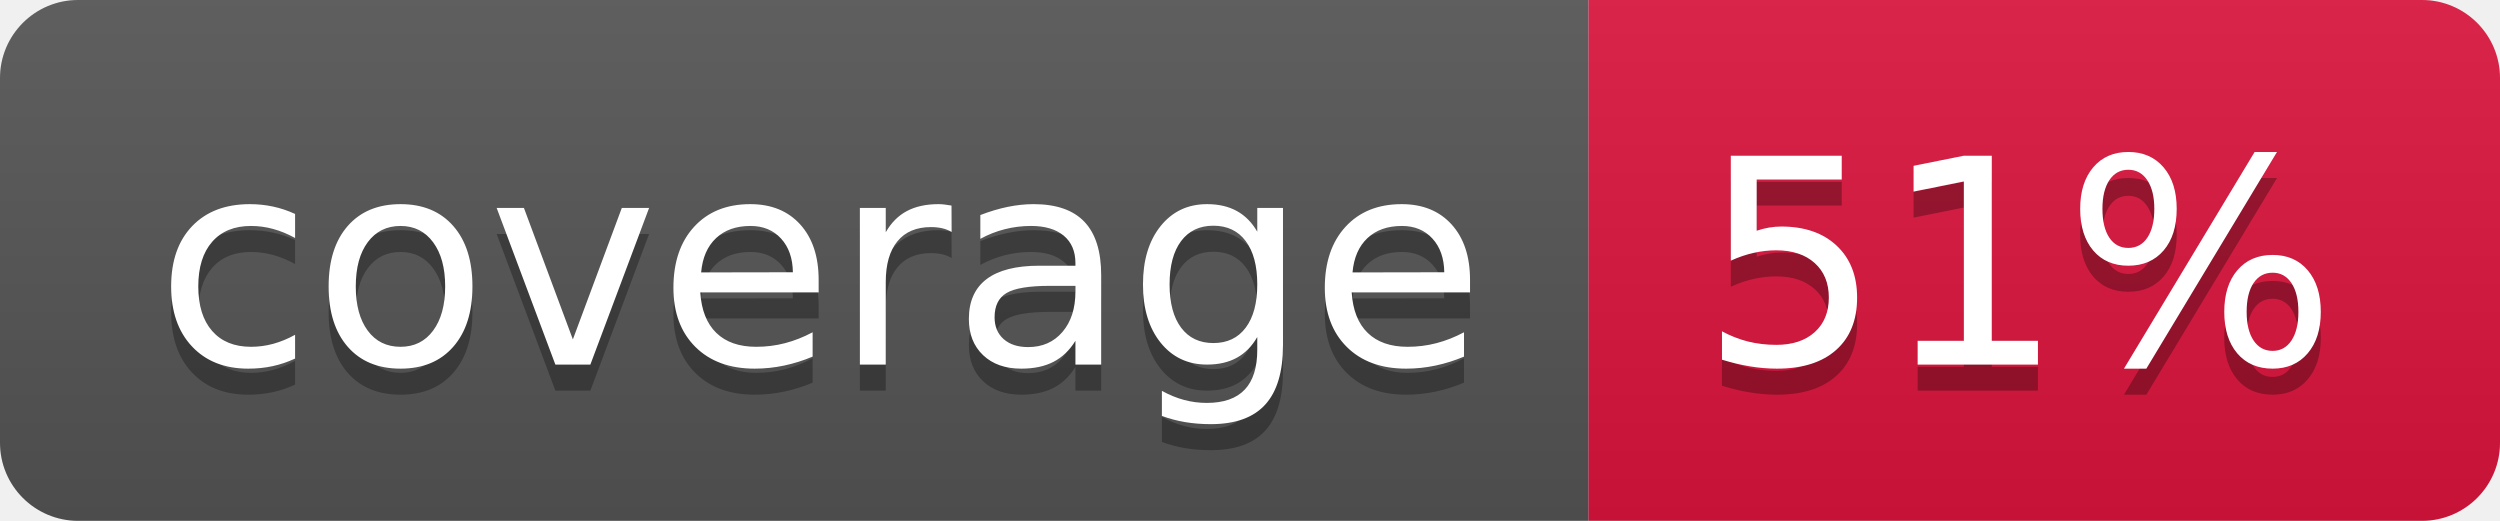
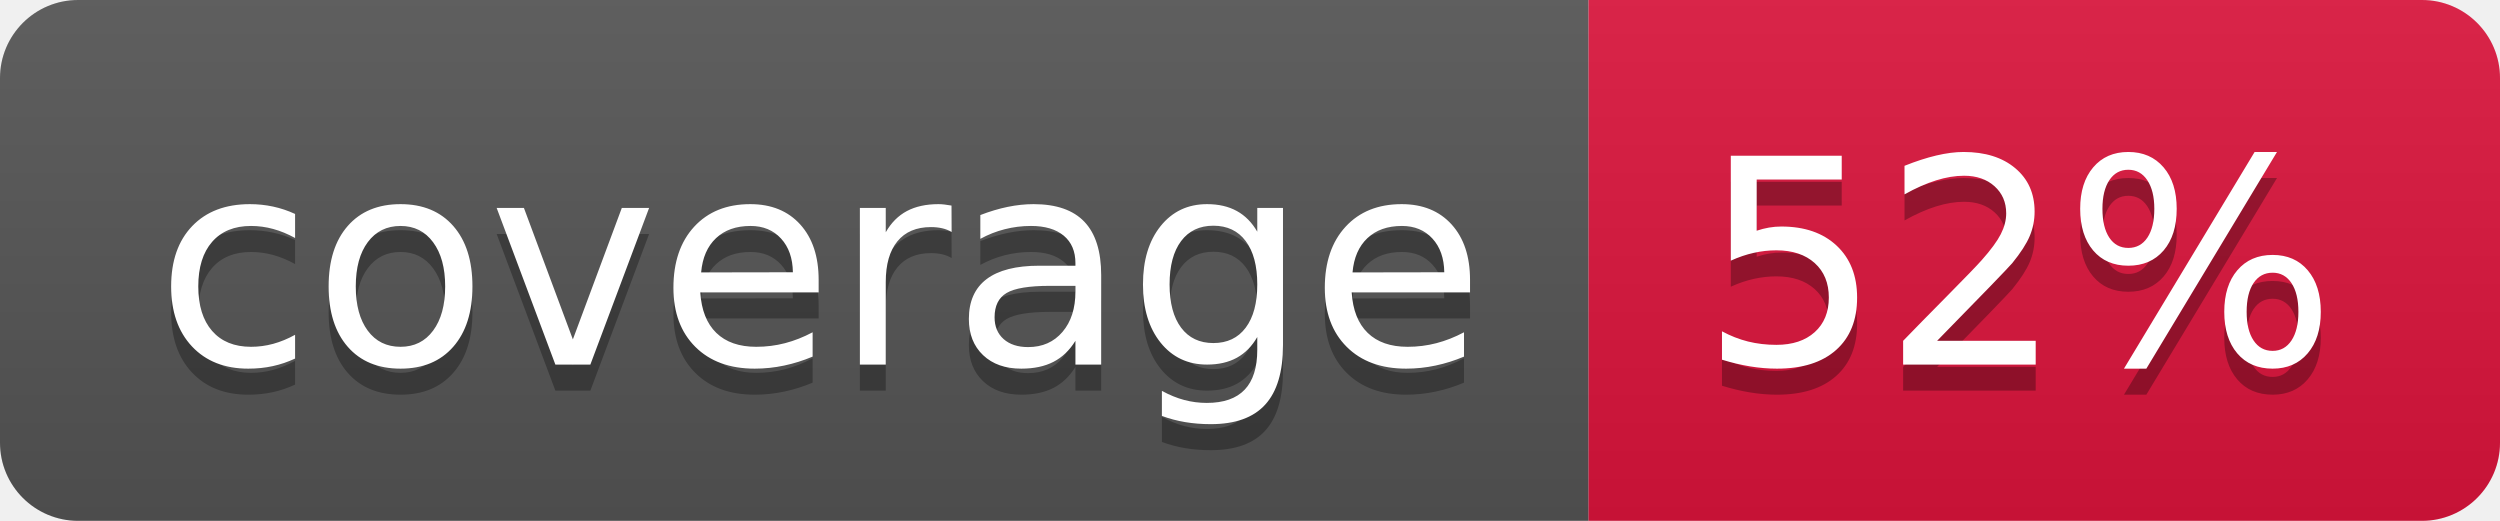
- <svg xmlns="http://www.w3.org/2000/svg" width="96" height="20" role="img" aria-label="coverage: 51%">
+ <svg xmlns="http://www.w3.org/2000/svg" width="96" height="20" role="img" aria-label="coverage: 52%">
  <linearGradient id="s" x2="0" y2="100%">
    <stop offset="0" stop-color="#bbb" stop-opacity=".1" />
    <stop offset="1" stop-opacity=".1" />
  </linearGradient>
  <clipPath id="r">
    <rect width="96" height="20" rx="3" fill="#fff" />
  </clipPath>
  <g clip-path="url(#r)">
    <rect width="61" height="20" fill="#555" />
    <rect x="61" width="35" height="20" fill="crimson" />
    <rect width="96" height="20" fill="url(#s)" />
  </g>
  <g fill="#fff" text-anchor="middle" font-family="Verdana,Geneva,DejaVu Sans,sans-serif" text-rendering="geometricPrecision" font-size="110">
    <text aria-hidden="true" x="315" y="150" fill="#010101" fill-opacity=".3" transform="scale(.1)" textLength="510">coverage</text>
    <text x="315" y="140" transform="scale(.1)" fill="#fff" textLength="510">coverage</text>
-     <text aria-hidden="true" x="775" y="150" fill="#010101" fill-opacity=".3" transform="scale(.1)" textLength="250">51%</text>
-     <text x="775" y="140" transform="scale(.1)" fill="#fff" textLength="250">51%</text>
+     <text aria-hidden="true" x="775" y="150" fill="#010101" fill-opacity=".3" transform="scale(.1)" textLength="250">52%</text>
+     <text x="775" y="140" transform="scale(.1)" fill="#fff" textLength="250">52%</text>
  </g>
</svg>
